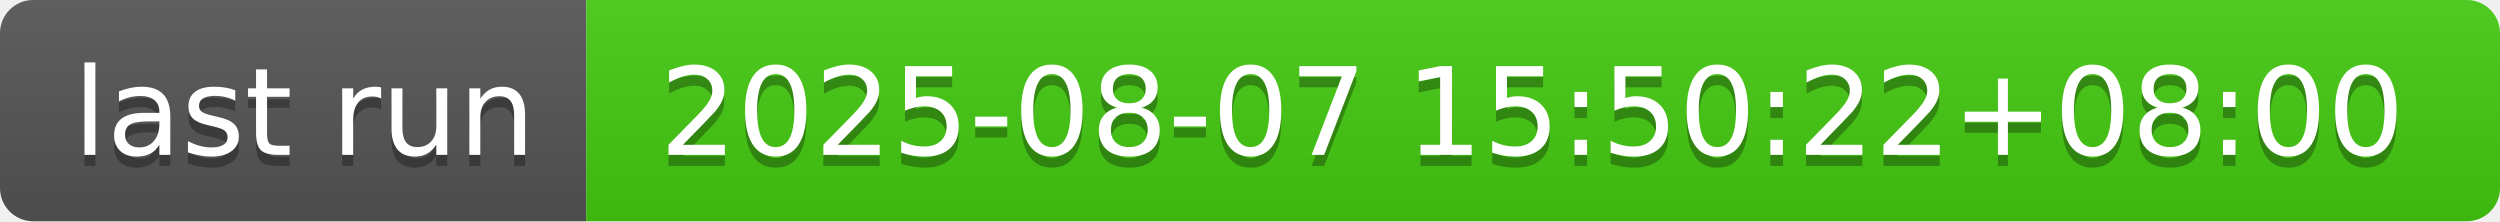
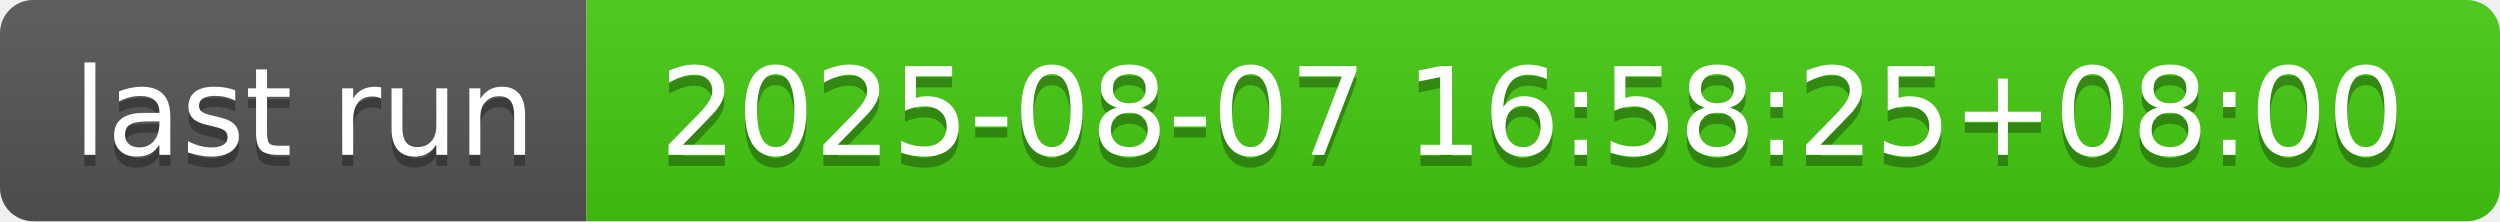
- <svg xmlns="http://www.w3.org/2000/svg" width="226" height="20" role="img" aria-label="last run: 2025-08-07 15:50:22+08:00">
+ <svg xmlns="http://www.w3.org/2000/svg" width="226" height="20" role="img" aria-label="last run: 2025-08-07 16:58:25+08:00">
  <linearGradient id="s" x2="0" y2="100%">
    <stop offset="0" stop-color="#bbb" stop-opacity=".1" />
    <stop offset="1" stop-opacity=".1" />
  </linearGradient>
  <clipPath id="r">
    <rect width="226" height="20" rx="3" fill="#fff" />
  </clipPath>
  <g clip-path="url(#r)">
    <rect width="53" height="20" fill="#555" />
    <rect x="53" width="173" height="20" fill="#4c1" />
    <rect width="226" height="20" fill="url(#s)" />
  </g>
  <g fill="#fff" text-anchor="middle" font-family="Verdana,Geneva,DejaVu Sans,sans-serif" text-rendering="geometricPrecision" font-size="110">
    <text aria-hidden="true" x="275" y="150" fill="#010101" fill-opacity=".3" transform="scale(.1)" textLength="430">last run</text>
    <text x="275" y="140" transform="scale(.1)" fill="#fff" textLength="430">last run</text>
-     <text aria-hidden="true" x="1385" y="150" fill="#010101" fill-opacity=".3" transform="scale(.1)" textLength="1630">2025-08-07 15:50:22+08:00</text>
-     <text x="1385" y="140" transform="scale(.1)" fill="#fff" textLength="1630">2025-08-07 15:50:22+08:00</text>
+     <text aria-hidden="true" x="1385" y="150" fill="#010101" fill-opacity=".3" transform="scale(.1)" textLength="1630">2025-08-07 16:58:25+08:00</text>
+     <text x="1385" y="140" transform="scale(.1)" fill="#fff" textLength="1630">2025-08-07 16:58:25+08:00</text>
  </g>
</svg>
